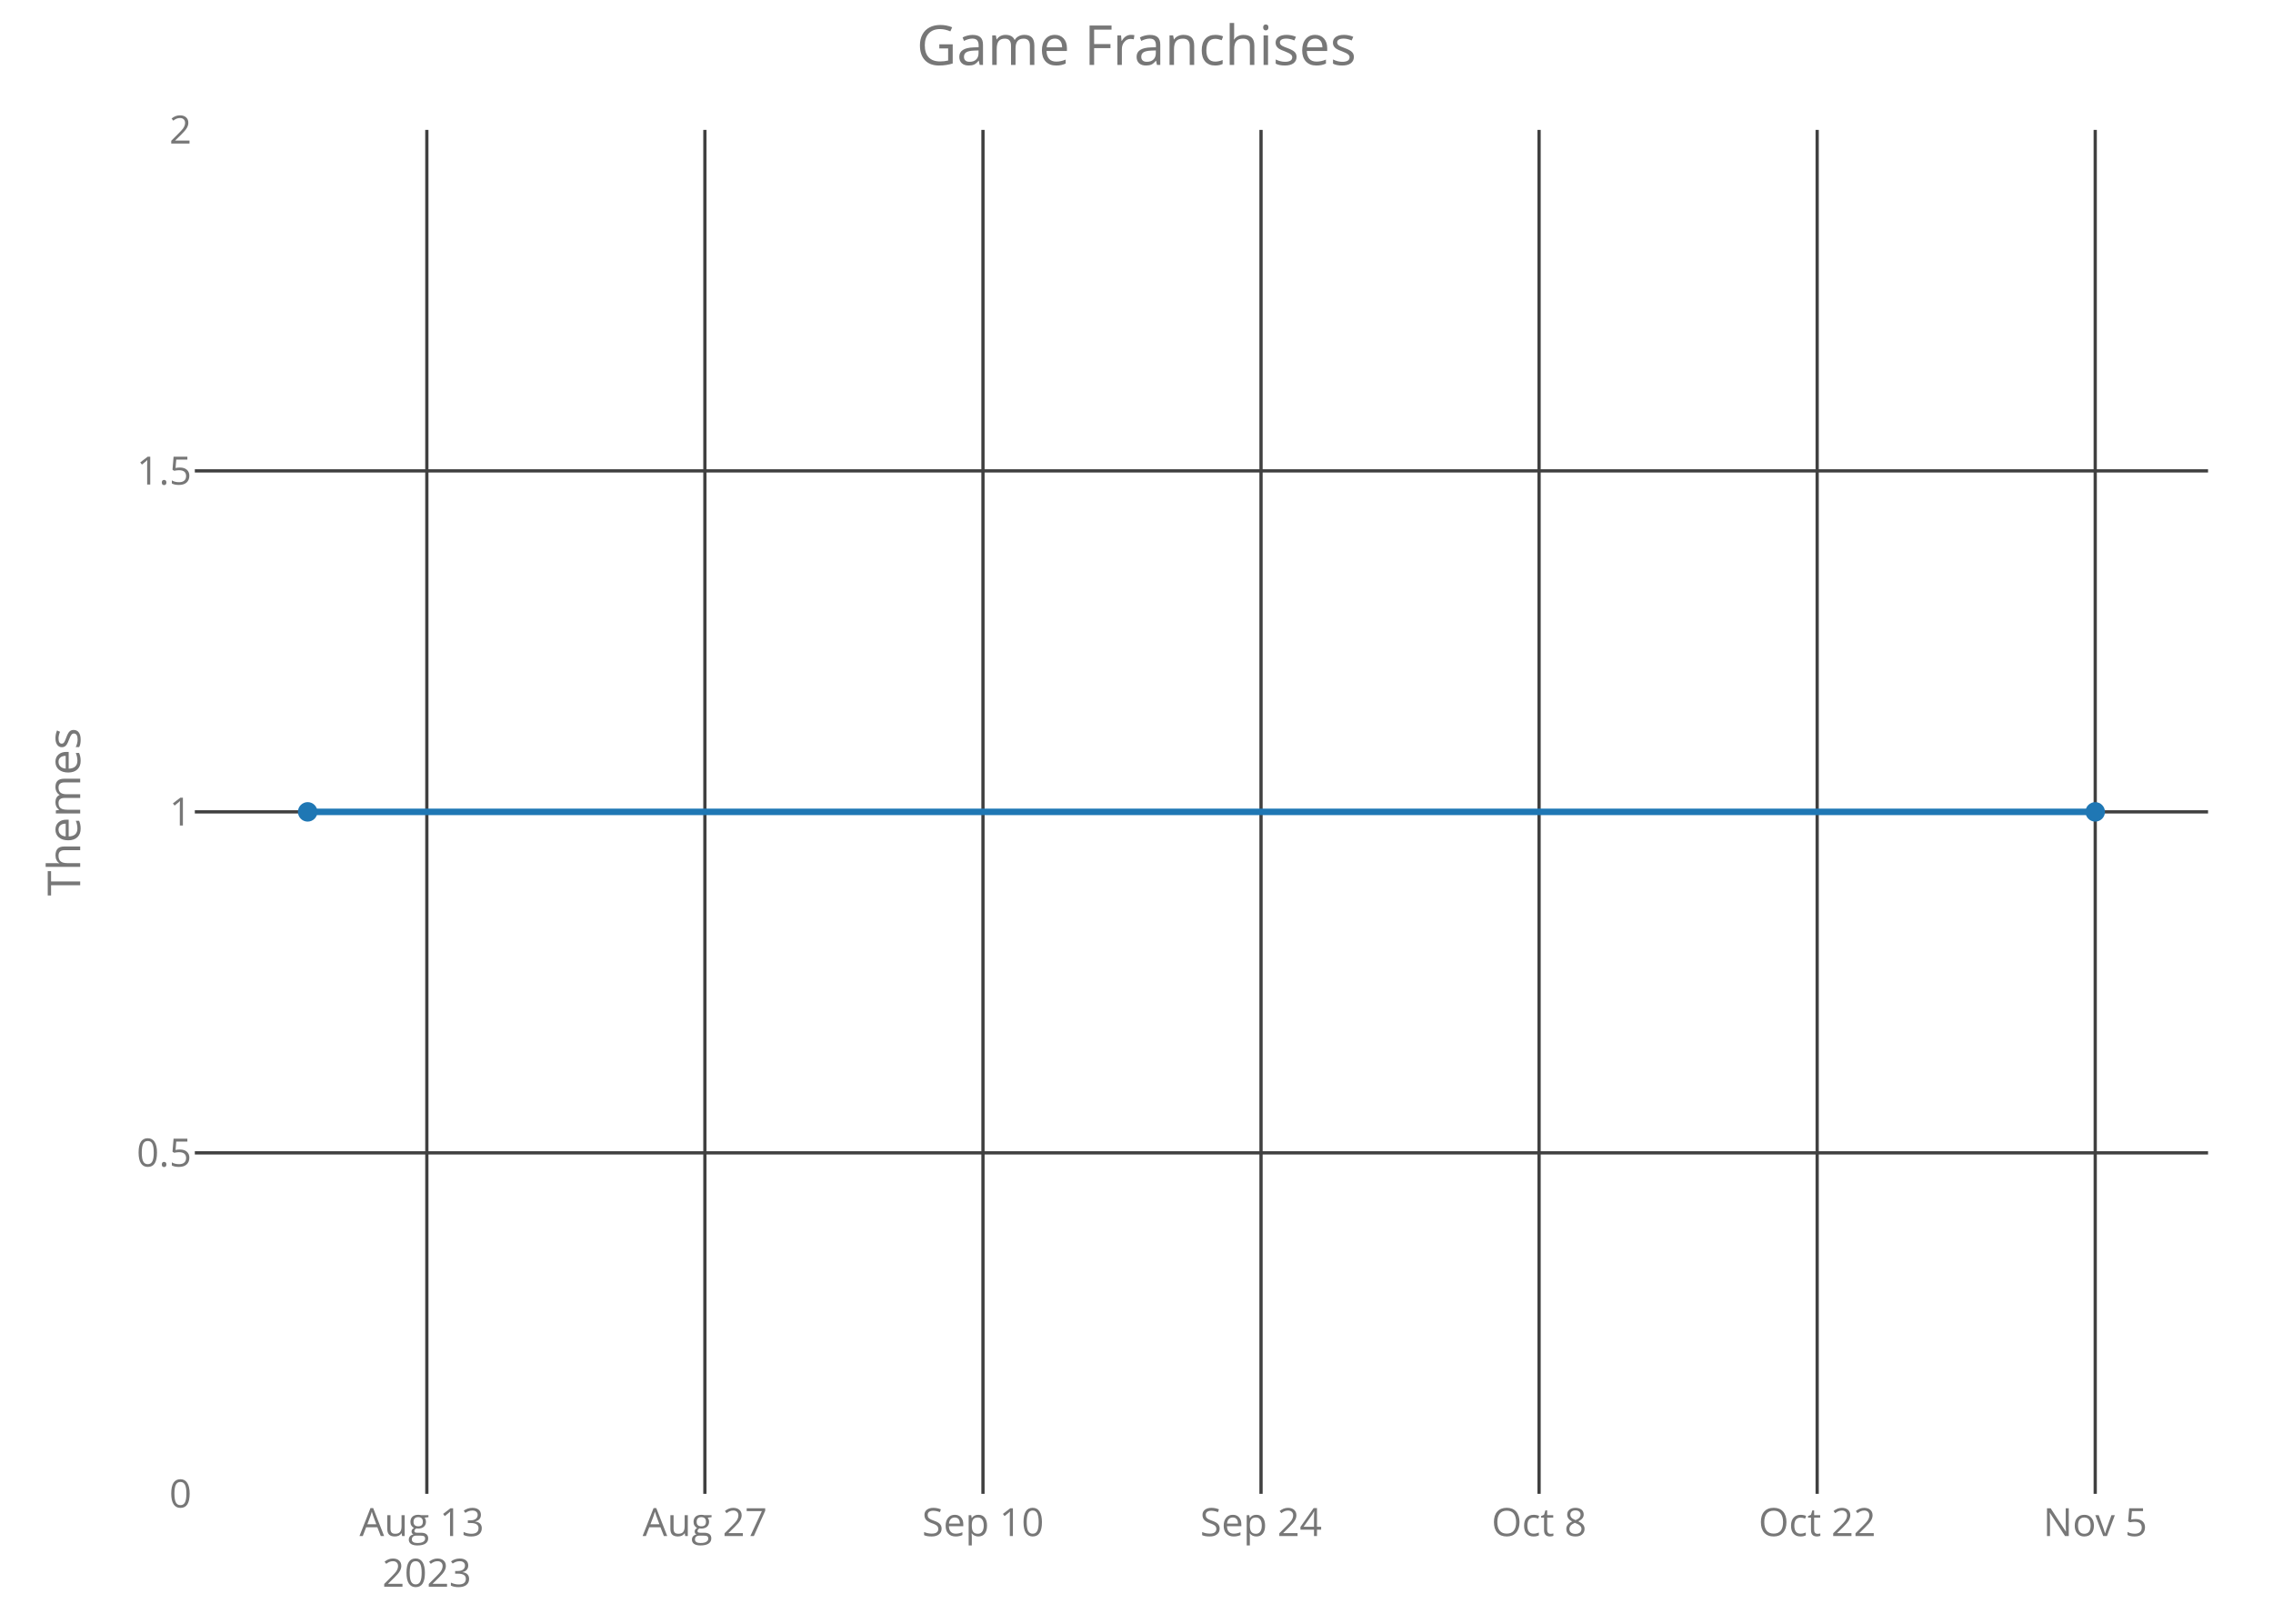
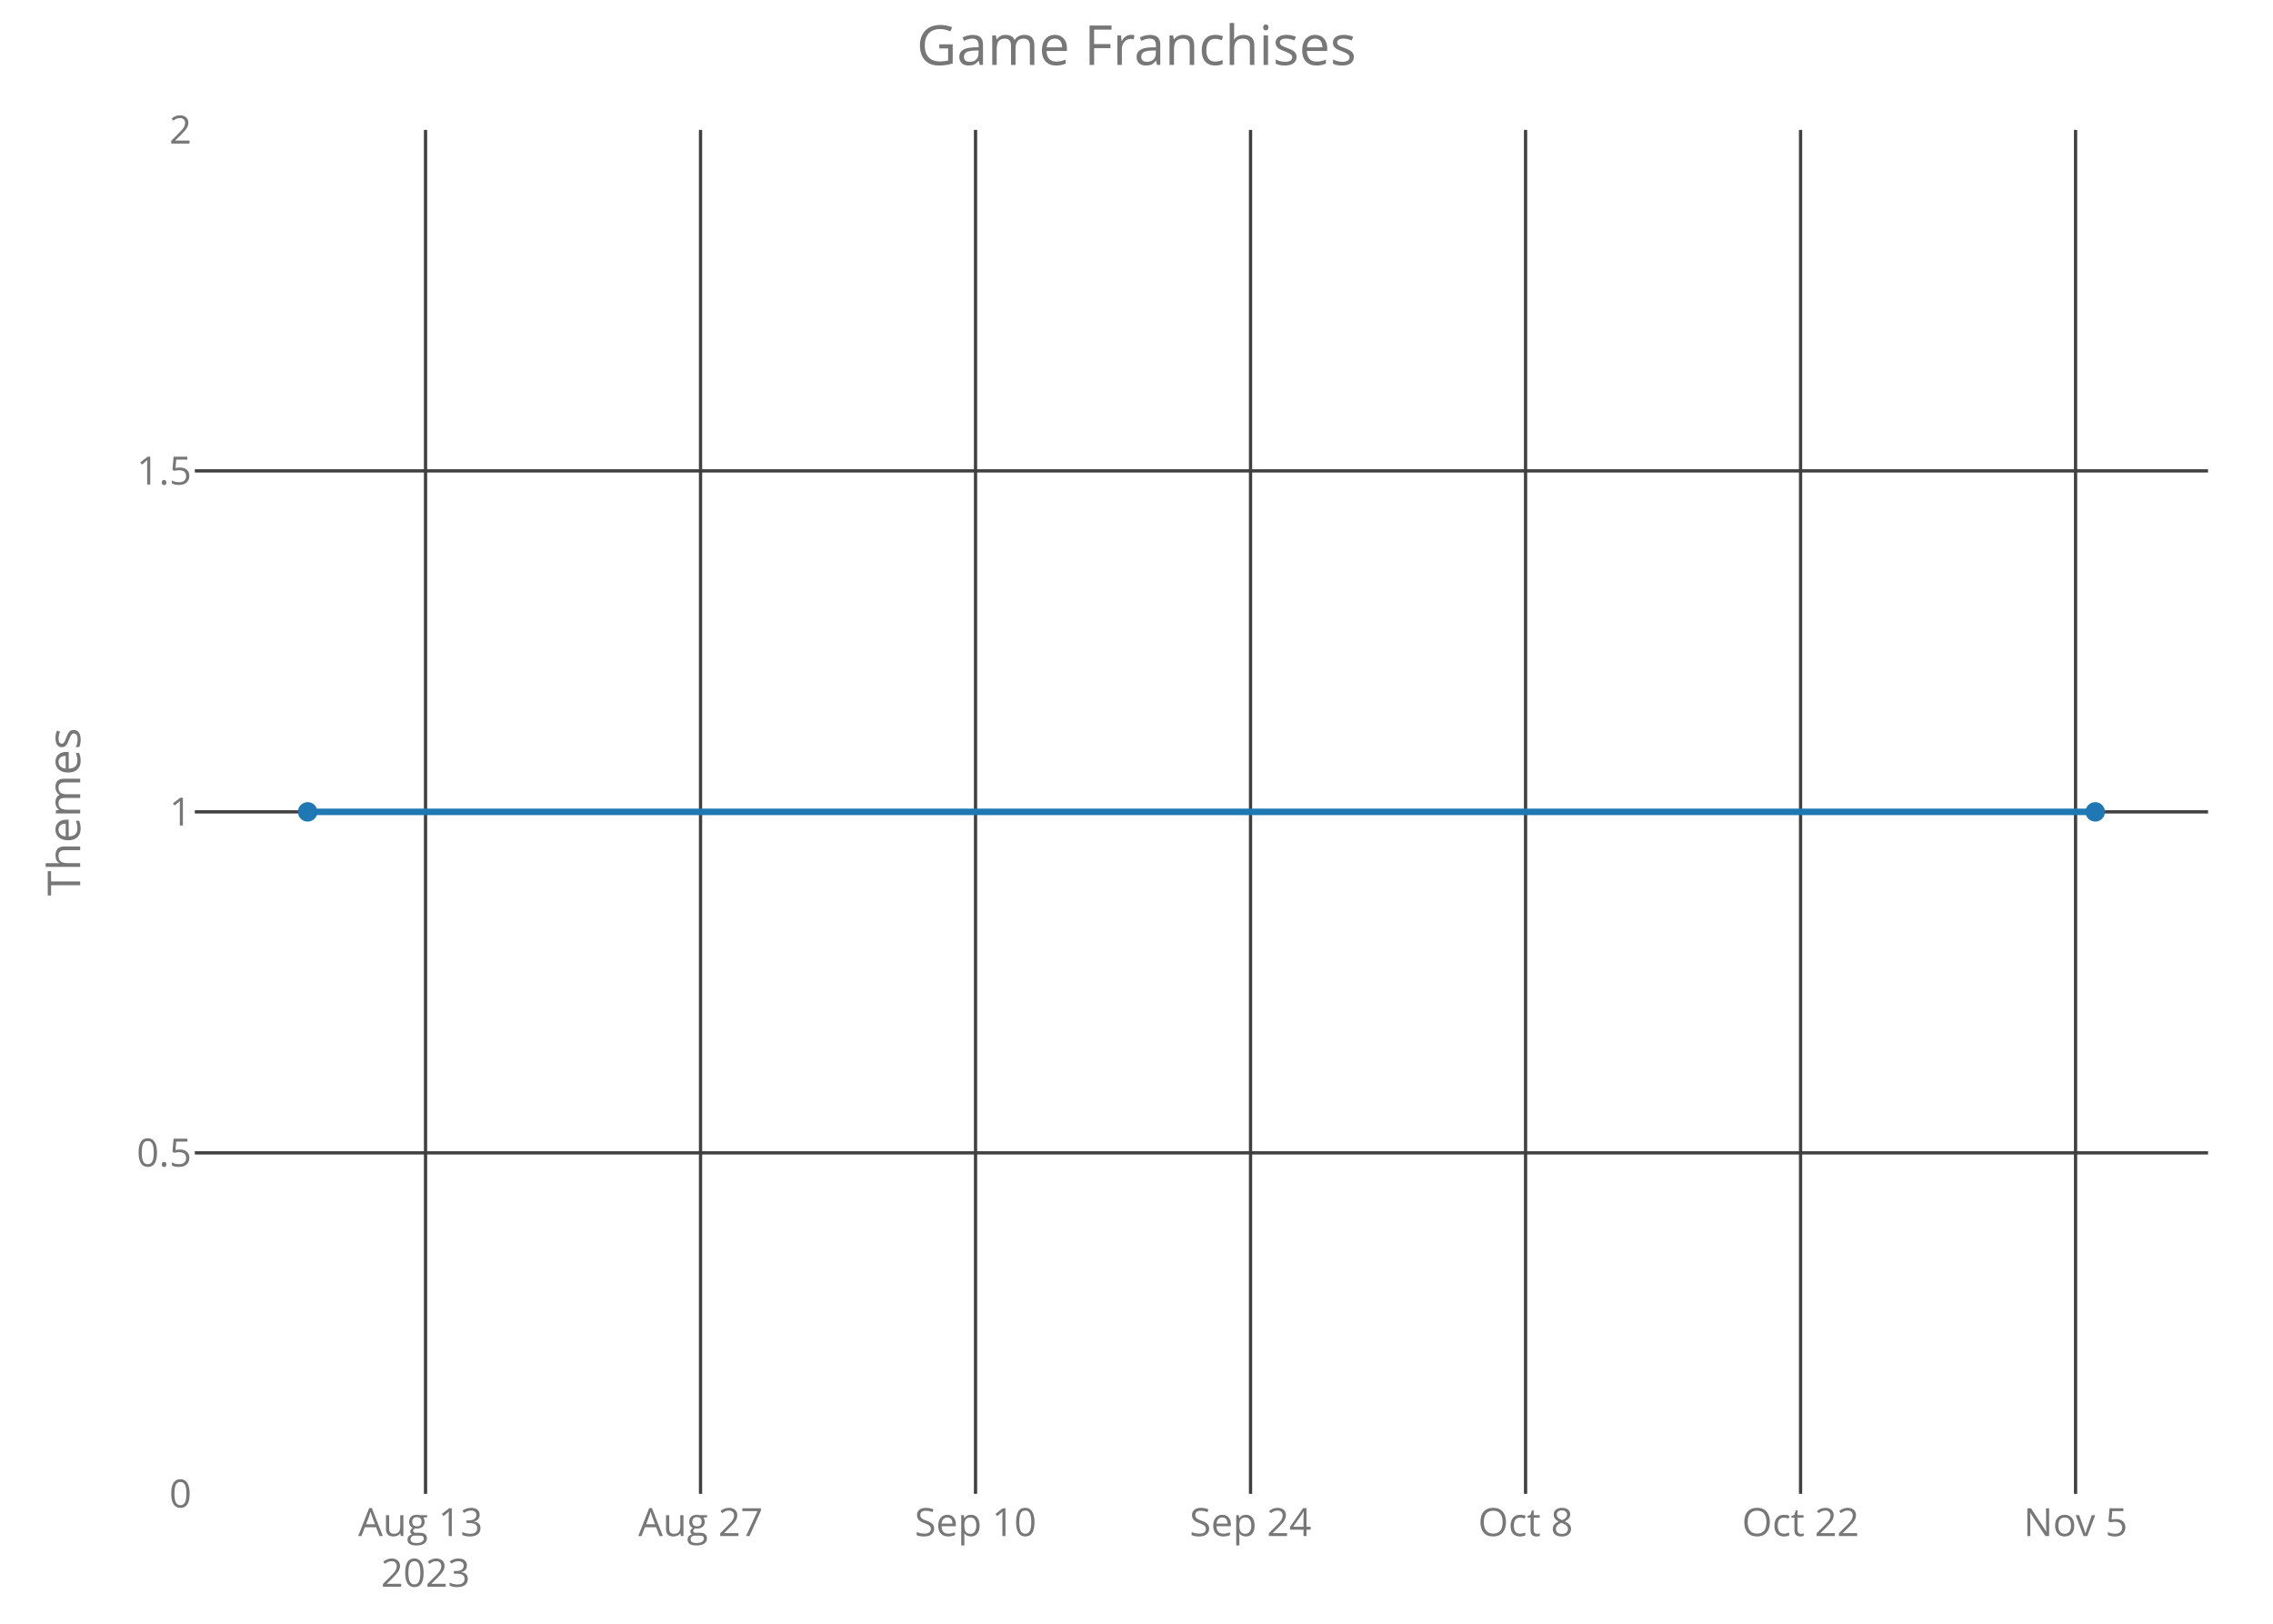
<svg xmlns="http://www.w3.org/2000/svg" class="main-svg" width="700" height="500" style="" viewBox="0 0 700 500">
  <rect x="0" y="0" width="700" height="500" style="fill: rgb(0, 0, 0); fill-opacity: 0;" />
-   <defs id="defs-cef3db">
+   <defs id="defs-a383c9">
    <g class="clips">
-       <clipPath id="clipcef3dbxyplot" class="plotclip">
+       <clipPath id="clipa383c9xyplot" class="plotclip">
        <rect width="620" height="420" />
      </clipPath>
-       <clipPath class="axesclip" id="clipcef3dbx">
+       <clipPath class="axesclip" id="clipa383c9x">
        <rect x="60" y="0" width="620" height="500" />
      </clipPath>
-       <clipPath class="axesclip" id="clipcef3dby">
+       <clipPath class="axesclip" id="clipa383c9y">
        <rect x="0" y="40" width="700" height="420" />
      </clipPath>
-       <clipPath class="axesclip" id="clipcef3dbxy">
+       <clipPath class="axesclip" id="clipa383c9xy">
        <rect x="60" y="40" width="620" height="420" />
      </clipPath>
    </g>
    <g class="gradients" />
  </defs>
  <g class="bglayer">
    <rect class="bg" x="60" y="40" width="620" height="420" style="fill: rgb(0, 0, 0); fill-opacity: 0; stroke-width: 0;" />
  </g>
  <g class="layer-below">
    <g class="imagelayer" />
    <g class="shapelayer" />
  </g>
  <g class="cartesianlayer">
    <g class="subplot xy">
      <g class="layer-subplot">
        <g class="shapelayer" />
        <g class="imagelayer" />
      </g>
      <g class="gridlayer">
        <g class="x">
-           <path class="xgrid crisp" transform="translate(131.45,0)" d="M0,40v420" style="stroke: rgb(64, 64, 64); stroke-opacity: 1; stroke-width: 1px;" />
-           <path class="xgrid crisp" transform="translate(217.08,0)" d="M0,40v420" style="stroke: rgb(64, 64, 64); stroke-opacity: 1; stroke-width: 1px;" />
-           <path class="xgrid crisp" transform="translate(302.72,0)" d="M0,40v420" style="stroke: rgb(64, 64, 64); stroke-opacity: 1; stroke-width: 1px;" />
-           <path class="xgrid crisp" transform="translate(388.35,0)" d="M0,40v420" style="stroke: rgb(64, 64, 64); stroke-opacity: 1; stroke-width: 1px;" />
-           <path class="xgrid crisp" transform="translate(473.98,0)" d="M0,40v420" style="stroke: rgb(64, 64, 64); stroke-opacity: 1; stroke-width: 1px;" />
-           <path class="xgrid crisp" transform="translate(559.62,0)" d="M0,40v420" style="stroke: rgb(64, 64, 64); stroke-opacity: 1; stroke-width: 1px;" />
-           <path class="xgrid crisp" transform="translate(645.25,0)" d="M0,40v420" style="stroke: rgb(64, 64, 64); stroke-opacity: 1; stroke-width: 1px;" />
+           <path class="xgrid crisp" transform="translate(131.05,0)" d="M0,40v420" style="stroke: rgb(64, 64, 64); stroke-opacity: 1; stroke-width: 1px;" />
+           <path class="xgrid crisp" transform="translate(215.74,0)" d="M0,40v420" style="stroke: rgb(64, 64, 64); stroke-opacity: 1; stroke-width: 1px;" />
+           <path class="xgrid crisp" transform="translate(300.43,0)" d="M0,40v420" style="stroke: rgb(64, 64, 64); stroke-opacity: 1; stroke-width: 1px;" />
+           <path class="xgrid crisp" transform="translate(385.12,0)" d="M0,40v420" style="stroke: rgb(64, 64, 64); stroke-opacity: 1; stroke-width: 1px;" />
+           <path class="xgrid crisp" transform="translate(469.82,0)" d="M0,40v420" style="stroke: rgb(64, 64, 64); stroke-opacity: 1; stroke-width: 1px;" />
+           <path class="xgrid crisp" transform="translate(554.51,0)" d="M0,40v420" style="stroke: rgb(64, 64, 64); stroke-opacity: 1; stroke-width: 1px;" />
+           <path class="xgrid crisp" transform="translate(639.2,0)" d="M0,40v420" style="stroke: rgb(64, 64, 64); stroke-opacity: 1; stroke-width: 1px;" />
        </g>
        <g class="y">
          <path class="ygrid crisp" transform="translate(0,355)" d="M60,0h620" style="stroke: rgb(64, 64, 64); stroke-opacity: 1; stroke-width: 1px;" />
          <path class="ygrid crisp" transform="translate(0,250)" d="M60,0h620" style="stroke: rgb(64, 64, 64); stroke-opacity: 1; stroke-width: 1px;" />
          <path class="ygrid crisp" transform="translate(0,145)" d="M60,0h620" style="stroke: rgb(64, 64, 64); stroke-opacity: 1; stroke-width: 1px;" />
        </g>
      </g>
      <g class="zerolinelayer" />
      <path class="xlines-below crisp" d="M0,0" style="fill: none;" />
      <path class="ylines-below crisp" d="M0,0" style="fill: none;" />
      <g class="overlines-below" />
      <g class="xaxislayer-below">
        <g class="xtick">
-           <text text-anchor="middle" x="0" y="473" transform="translate(131.45,0)" style="font-family: 'Open Sans'; font-size: 12px; fill: rgb(119, 119, 119); fill-opacity: 1; white-space: pre;">
+           <text text-anchor="middle" x="0" y="473" transform="translate(131.05,0)" style="font-family: 'Open Sans'; font-size: 12px; fill: rgb(119, 119, 119); fill-opacity: 1; white-space: pre;">
            <tspan class="line" dy="0em" x="0" y="473">Aug 13</tspan>
            <tspan class="line" dy="1.3em" x="0" y="473">2023</tspan>
          </text>
        </g>
        <g class="xtick">
-           <text text-anchor="middle" x="0" y="473" transform="translate(217.08,0)" style="font-family: 'Open Sans'; font-size: 12px; fill: rgb(119, 119, 119); fill-opacity: 1; white-space: pre;">Aug 27</text>
+           <text text-anchor="middle" x="0" y="473" transform="translate(215.74,0)" style="font-family: 'Open Sans'; font-size: 12px; fill: rgb(119, 119, 119); fill-opacity: 1; white-space: pre;">Aug 27</text>
        </g>
        <g class="xtick">
-           <text text-anchor="middle" x="0" y="473" transform="translate(302.72,0)" style="font-family: 'Open Sans'; font-size: 12px; fill: rgb(119, 119, 119); fill-opacity: 1; white-space: pre;">Sep 10</text>
+           <text text-anchor="middle" x="0" y="473" transform="translate(300.43,0)" style="font-family: 'Open Sans'; font-size: 12px; fill: rgb(119, 119, 119); fill-opacity: 1; white-space: pre;">Sep 10</text>
        </g>
        <g class="xtick">
-           <text text-anchor="middle" x="0" y="473" transform="translate(388.35,0)" style="font-family: 'Open Sans'; font-size: 12px; fill: rgb(119, 119, 119); fill-opacity: 1; white-space: pre;">Sep 24</text>
+           <text text-anchor="middle" x="0" y="473" transform="translate(385.12,0)" style="font-family: 'Open Sans'; font-size: 12px; fill: rgb(119, 119, 119); fill-opacity: 1; white-space: pre;">Sep 24</text>
        </g>
        <g class="xtick">
-           <text text-anchor="middle" x="0" y="473" transform="translate(473.98,0)" style="font-family: 'Open Sans'; font-size: 12px; fill: rgb(119, 119, 119); fill-opacity: 1; white-space: pre;">Oct 8</text>
+           <text text-anchor="middle" x="0" y="473" transform="translate(469.82,0)" style="font-family: 'Open Sans'; font-size: 12px; fill: rgb(119, 119, 119); fill-opacity: 1; white-space: pre;">Oct 8</text>
        </g>
        <g class="xtick">
-           <text text-anchor="middle" x="0" y="473" transform="translate(559.62,0)" style="font-family: 'Open Sans'; font-size: 12px; fill: rgb(119, 119, 119); fill-opacity: 1; white-space: pre;">Oct 22</text>
+           <text text-anchor="middle" x="0" y="473" transform="translate(554.51,0)" style="font-family: 'Open Sans'; font-size: 12px; fill: rgb(119, 119, 119); fill-opacity: 1; white-space: pre;">Oct 22</text>
        </g>
        <g class="xtick">
-           <text text-anchor="middle" x="0" y="473" transform="translate(645.25,0)" style="font-family: 'Open Sans'; font-size: 12px; fill: rgb(119, 119, 119); fill-opacity: 1; white-space: pre;">Nov 5</text>
+           <text text-anchor="middle" x="0" y="473" transform="translate(639.2,0)" style="font-family: 'Open Sans'; font-size: 12px; fill: rgb(119, 119, 119); fill-opacity: 1; white-space: pre;">Nov 5</text>
        </g>
      </g>
      <g class="yaxislayer-below">
        <g class="ytick">
          <text text-anchor="end" x="59" y="4.2" transform="translate(0,460)" style="font-family: 'Open Sans'; font-size: 12px; fill: rgb(119, 119, 119); fill-opacity: 1; white-space: pre;">0</text>
        </g>
        <g class="ytick">
          <text text-anchor="end" x="59" y="4.2" transform="translate(0,355)" style="font-family: 'Open Sans'; font-size: 12px; fill: rgb(119, 119, 119); fill-opacity: 1; white-space: pre;">0.5</text>
        </g>
        <g class="ytick">
          <text text-anchor="end" x="59" y="4.2" transform="translate(0,250)" style="font-family: 'Open Sans'; font-size: 12px; fill: rgb(119, 119, 119); fill-opacity: 1; white-space: pre;">1</text>
        </g>
        <g class="ytick">
          <text text-anchor="end" x="59" y="4.2" transform="translate(0,145)" style="font-family: 'Open Sans'; font-size: 12px; fill: rgb(119, 119, 119); fill-opacity: 1; white-space: pre;">1.5</text>
        </g>
        <g class="ytick">
          <text text-anchor="end" x="59" y="4.2" transform="translate(0,40)" style="font-family: 'Open Sans'; font-size: 12px; fill: rgb(119, 119, 119); fill-opacity: 1; white-space: pre;">2</text>
        </g>
      </g>
      <g class="overaxes-below" />
-       <g class="plot" transform="translate(60,40)" clip-path="url('#clipcef3dbxyplot')">
+       <g class="plot" transform="translate(60,40)" clip-path="url('#clipa383c9xyplot')">
        <g class="scatterlayer mlayer">
-           <g class="trace scatter trace152bcf" style="stroke-miterlimit: 2; opacity: 1;">
+           <g class="trace scatter traced70933" style="stroke-miterlimit: 2; opacity: 1;">
            <g class="fills" />
            <g class="errorbars" />
            <g class="lines">
              <path class="js-line" d="M34.75,210L585.25,210" style="vector-effect: non-scaling-stroke; fill: none; stroke: rgb(31, 119, 180); stroke-opacity: 1; stroke-width: 2px; opacity: 1;" />
            </g>
            <g class="points">
              <path class="point" transform="translate(34.75,210)" d="M3,0A3,3 0 1,1 0,-3A3,3 0 0,1 3,0Z" style="opacity: 1; stroke-width: 0px; fill: rgb(31, 119, 180); fill-opacity: 1;" />
              <path class="point" transform="translate(585.25,210)" d="M3,0A3,3 0 1,1 0,-3A3,3 0 0,1 3,0Z" style="opacity: 1; stroke-width: 0px; fill: rgb(31, 119, 180); fill-opacity: 1;" />
            </g>
            <g class="text" />
          </g>
        </g>
      </g>
      <g class="overplot" />
      <path class="xlines-above" />
      <path class="ylines-above" />
      <g class="overlines-above" />
      <g class="xaxislayer-above" />
      <g class="yaxislayer-above" />
      <g class="overaxes-above" />
    </g>
  </g>
  <g class="polarlayer" />
  <g class="ternarylayer" />
  <g class="geolayer" />
  <g class="funnelarealayer" />
  <g class="pielayer" />
  <g class="treemaplayer" />
  <g class="sunburstlayer" />
  <g class="glimages" />
-   <defs id="topdefs-cef3db">
+   <defs id="topdefs-a383c9">
    <g class="clips" />
  </defs>
  <g class="layer-above">
    <g class="imagelayer" />
    <g class="shapelayer" />
  </g>
  <g class="infolayer">
    <g class="g-gtitle">
      <text class="gtitle" x="350" y="20" text-anchor="middle" dy="0em" style="font-family: 'Open Sans'; font-size: 17px; fill: rgb(119, 119, 119); opacity: 1; font-weight: normal; white-space: pre;">Game Franchises</text>
    </g>
    <g class="g-xtitle" />
    <g class="g-ytitle">
      <text class="ytitle" transform="rotate(-90,24.7,250)" x="24.7" y="250" text-anchor="middle" style="font-family: 'Open Sans'; font-size: 14px; fill: rgb(119, 119, 119); opacity: 1; font-weight: normal; white-space: pre;">Themes</text>
    </g>
  </g>
</svg>
